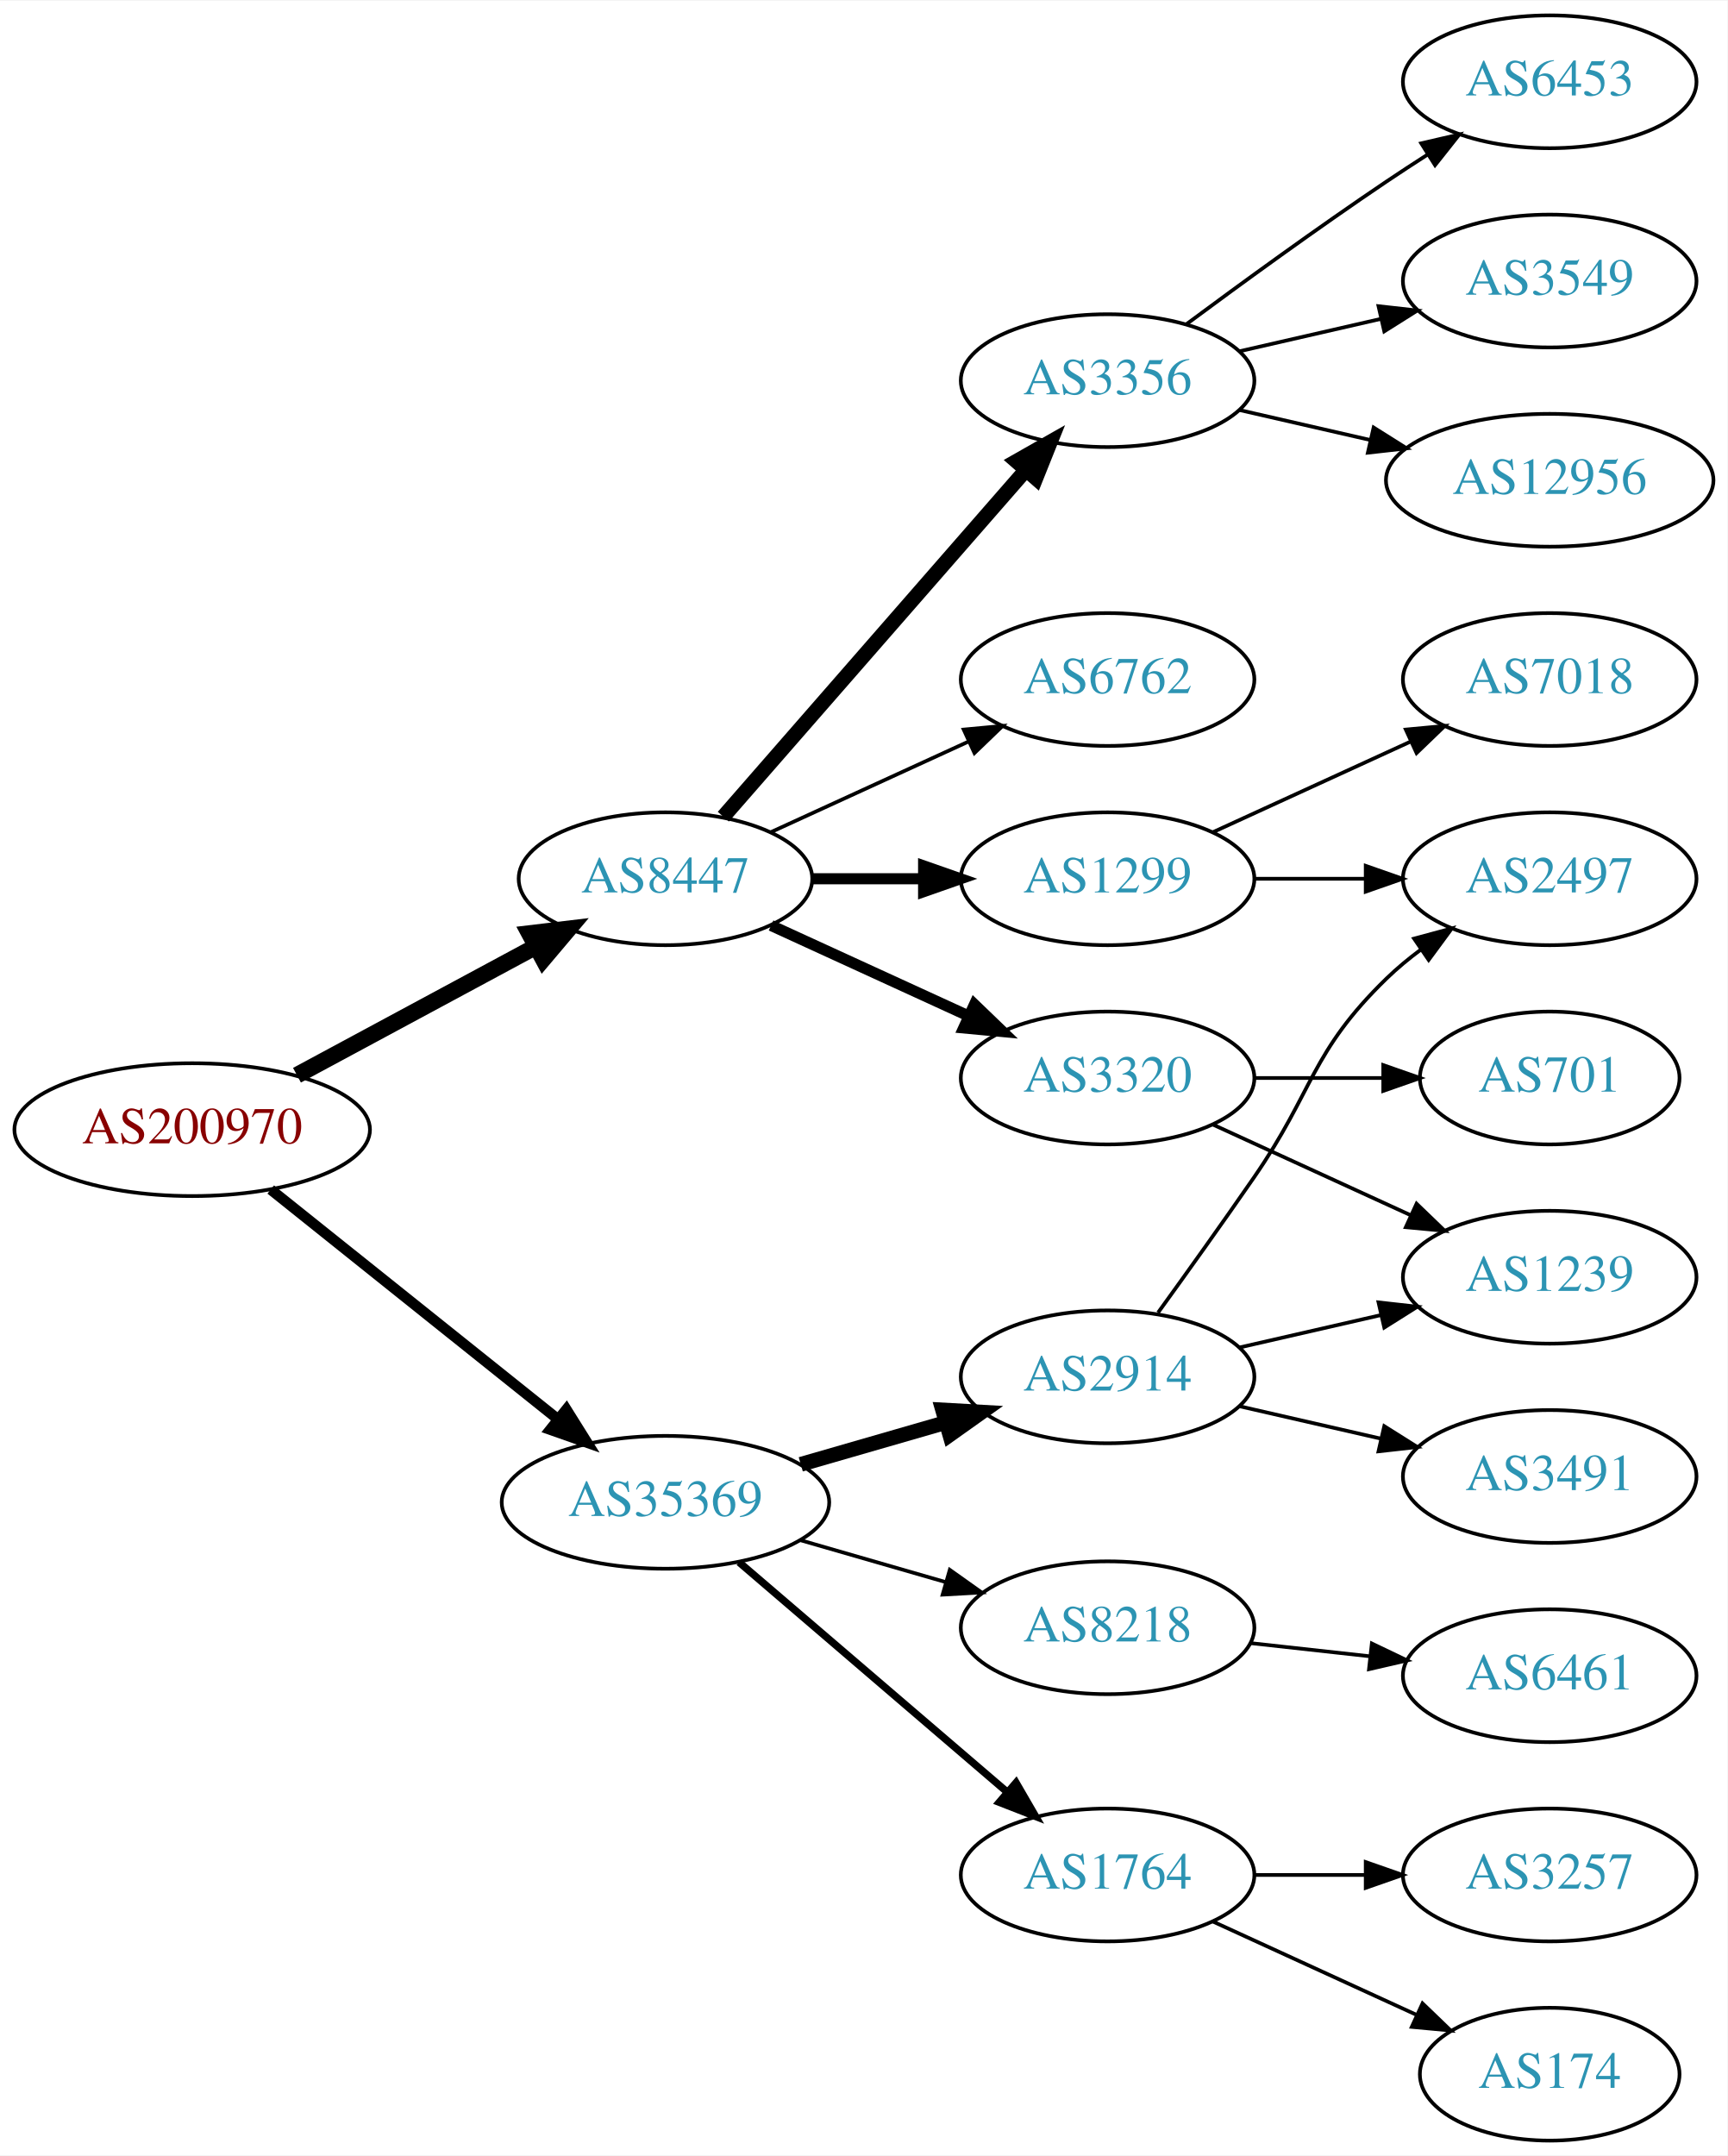
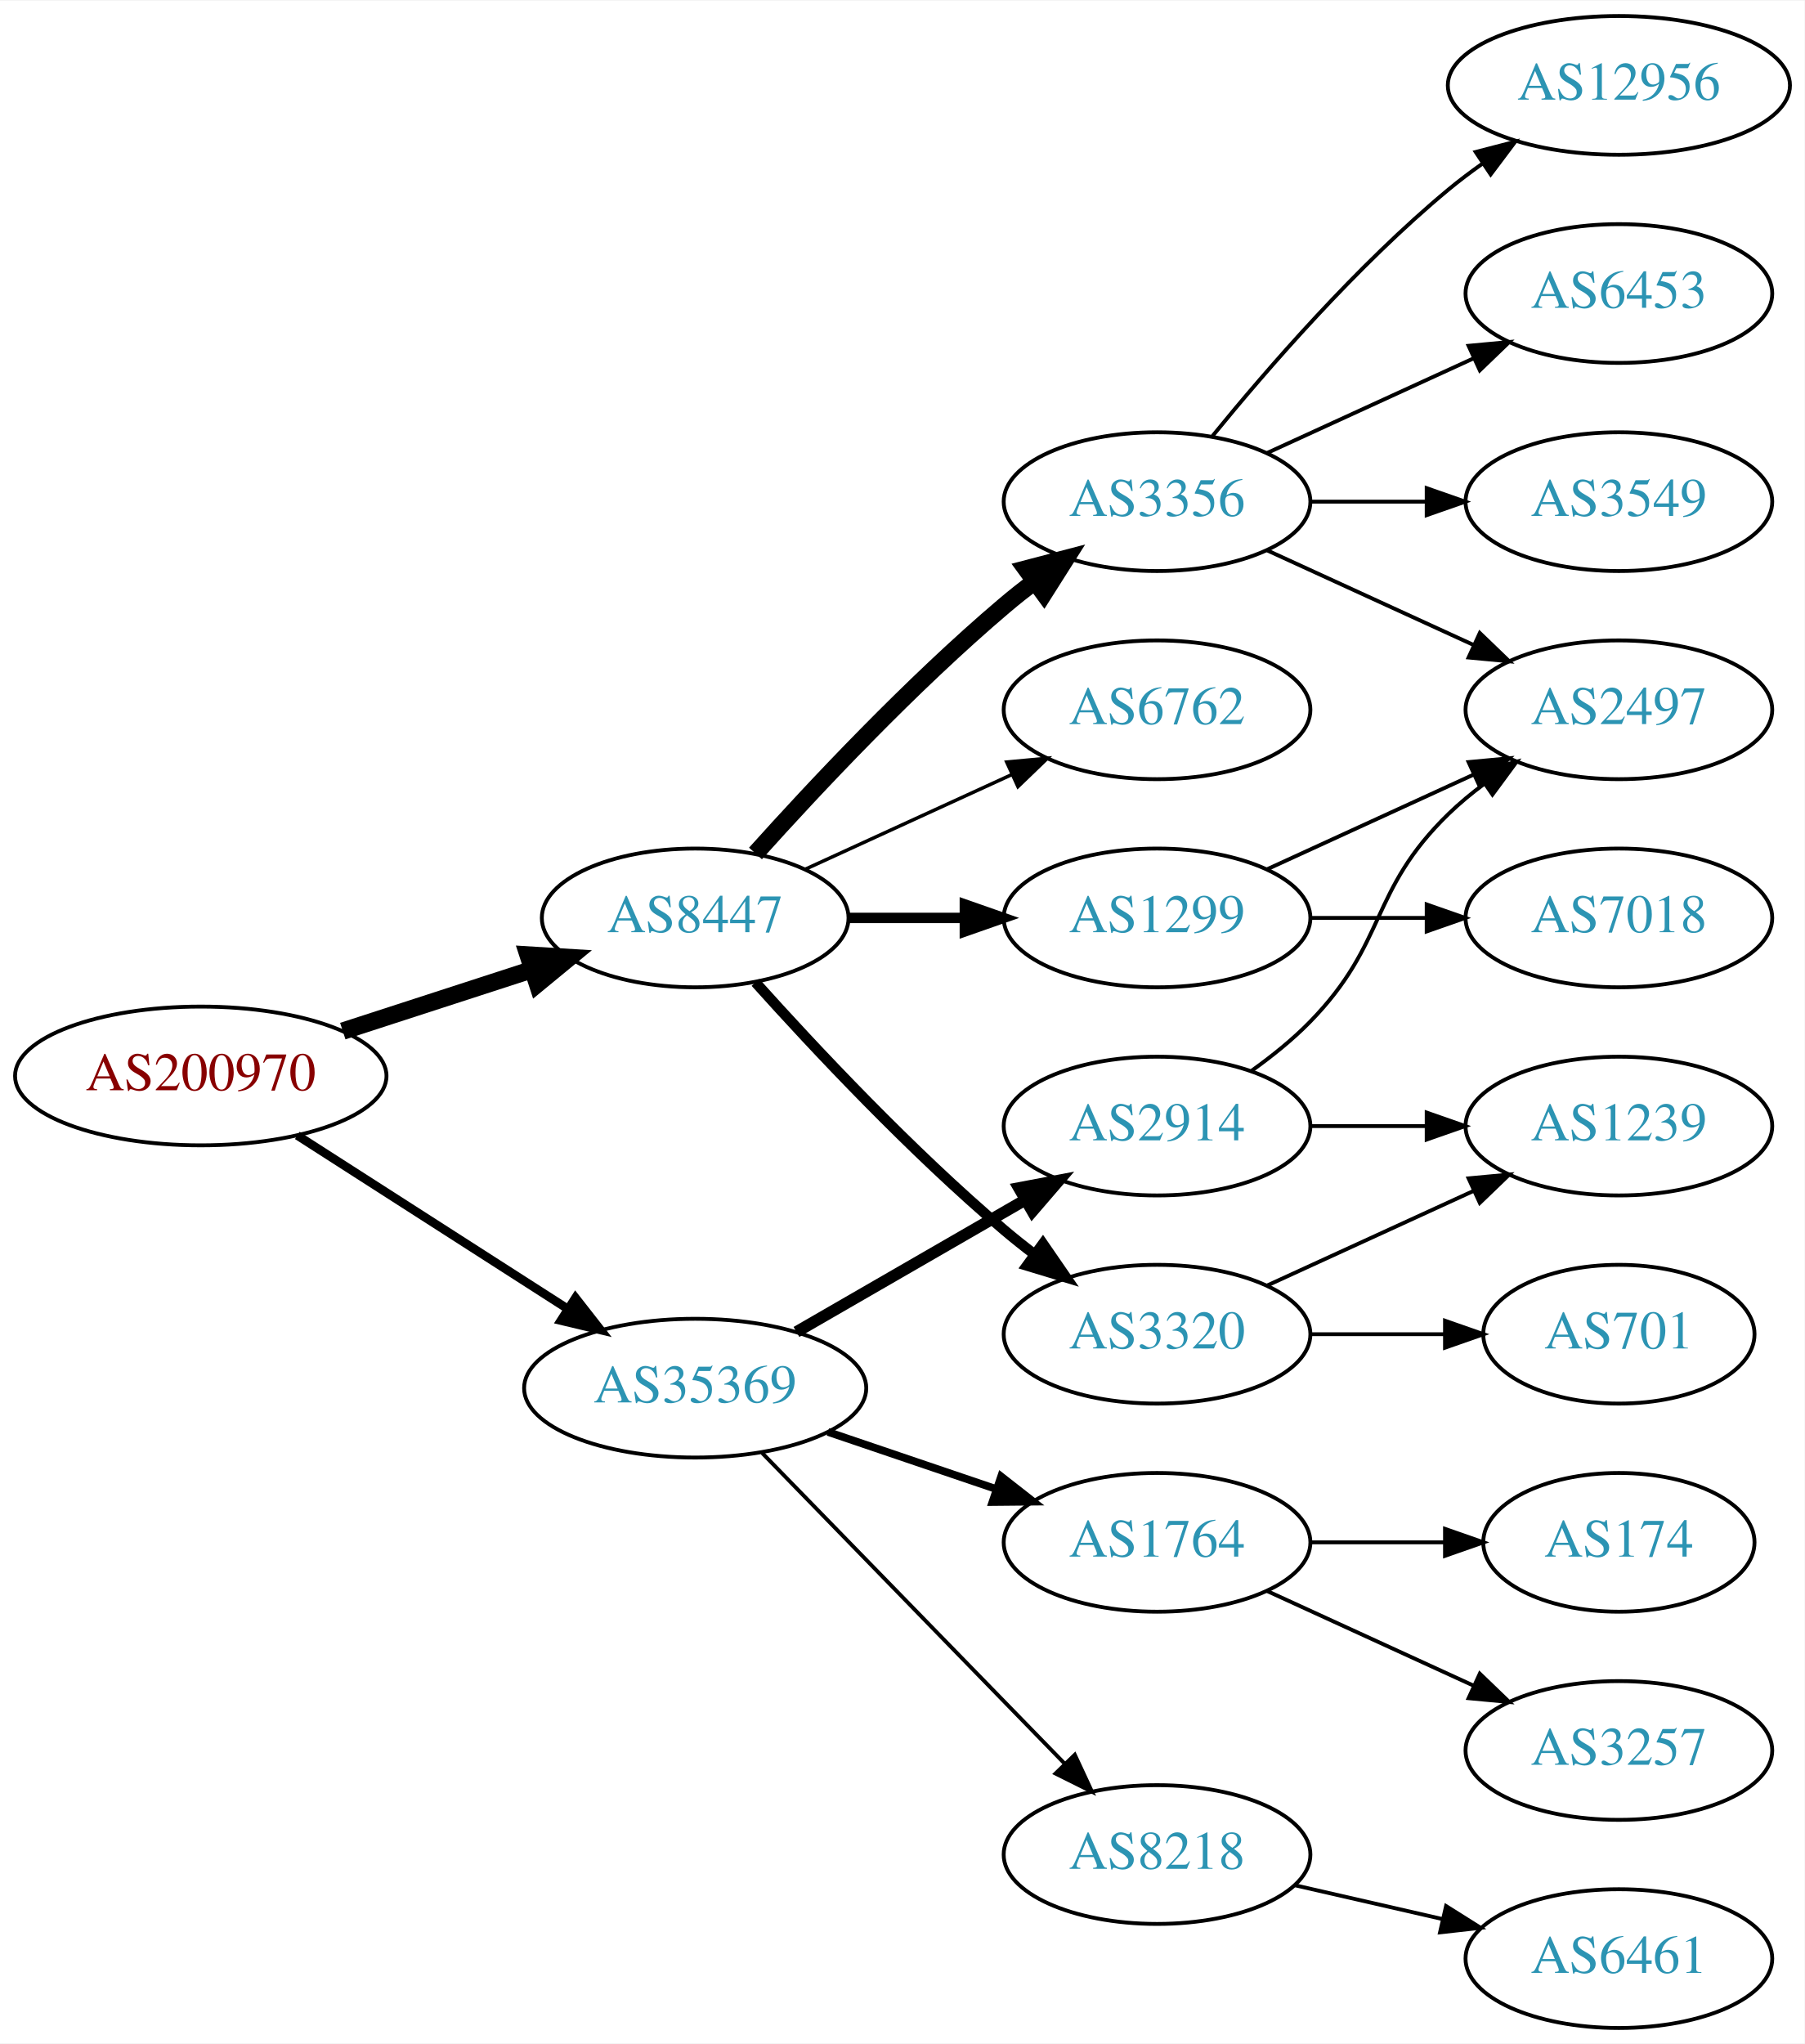
- <svg xmlns="http://www.w3.org/2000/svg" xmlns:xlink="http://www.w3.org/1999/xlink" width="468pt" height="584pt" viewBox="0.00 0.00 468.27 584.00">
-   <g id="graph0" class="graph" transform="scale(1 1) rotate(0) translate(4 580)">
-     <polygon fill="white" stroke="none" points="-4,4 -4,-580 464.269,-580 464.269,4 -4,4" />
+ <svg xmlns="http://www.w3.org/2000/svg" xmlns:xlink="http://www.w3.org/1999/xlink" width="468pt" height="530pt" viewBox="0.00 0.00 468.27 530.00">
+   <g id="graph0" class="graph" transform="scale(1 1) rotate(0) translate(4 526)">
+     <polygon fill="white" stroke="none" points="-4,4 -4,-526 464.269,-526 464.269,4 -4,4" />
    <g id="node1" class="node">
      <g id="a_node1">
        <a xlink:href="/asn/200970" xlink:title="AS200970 ~ Riepert Informationstechnologie OG [AT]">
-           <ellipse fill="#ffffff" stroke="black" cx="48.096" cy="-274" rx="48.192" ry="18" />
-           <text text-anchor="middle" x="48.096" y="-270.3" font-family="Times,serif" font-size="14.00" fill="#880000">AS200970</text>
+           <ellipse fill="#ffffff" stroke="black" cx="48.096" cy="-247" rx="48.192" ry="18" />
+           <text text-anchor="middle" x="48.096" y="-243.3" font-family="Times,serif" font-size="14.00" fill="#880000">AS200970</text>
        </a>
      </g>
    </g>
    <g id="node2" class="node">
      <g id="a_node2">
        <a xlink:href="/asn/8447" xlink:title="AS8447 ~ A1 Telekom Austria AG [AT]">
-           <ellipse fill="#ffffff" stroke="black" cx="176.388" cy="-342" rx="39.794" ry="18" />
-           <text text-anchor="middle" x="176.388" y="-338.3" font-family="Times,serif" font-size="14.00" fill="#2c94b3">AS8447</text>
+           <ellipse fill="#ffffff" stroke="black" cx="176.388" cy="-288" rx="39.794" ry="18" />
+           <text text-anchor="middle" x="176.388" y="-284.3" font-family="Times,serif" font-size="14.00" fill="#2c94b3">AS8447</text>
        </a>
      </g>
    </g>
    <g id="edge1" class="edge">
-       <path fill="none" stroke="black" stroke-width="4.5" d="M76.499,-288.755C95.498,-298.985 120.934,-312.68 141.251,-323.62" />
-       <polygon fill="black" stroke="black" stroke-width="4.5" points="139.512,-327.155 150.184,-328.429 143.246,-320.222 139.512,-327.155" />
+       <path fill="none" stroke="black" stroke-width="4.5" d="M84.948,-258.639C100.287,-263.619 118.287,-269.463 134.173,-274.62" />
+       <polygon fill="black" stroke="black" stroke-width="4.5" points="133.021,-278.386 143.748,-277.728 135.452,-270.895 133.021,-278.386" />
    </g>
    <g id="node3" class="node">
      <g id="a_node3">
        <a xlink:href="/asn/35369" xlink:title="AS35369 ~ LINZAG-TELEKOM-AS [AT]">
-           <ellipse fill="#ffffff" stroke="black" cx="176.388" cy="-173" rx="44.393" ry="18" />
-           <text text-anchor="middle" x="176.388" y="-169.3" font-family="Times,serif" font-size="14.00" fill="#2c94b3">AS35369</text>
+           <ellipse fill="#ffffff" stroke="black" cx="176.388" cy="-166" rx="44.393" ry="18" />
+           <text text-anchor="middle" x="176.388" y="-162.3" font-family="Times,serif" font-size="14.00" fill="#2c94b3">AS35369</text>
        </a>
      </g>
    </g>
    <g id="edge2" class="edge">
-       <path fill="none" stroke="black" stroke-width="2.864" d="M69.387,-257.773C90.469,-240.913 123.617,-214.403 147.228,-195.52" />
-       <polygon fill="black" stroke="black" stroke-width="2.864" points="149.523,-198.166 155.147,-189.187 145.151,-192.699 149.523,-198.166" />
+       <path fill="none" stroke="black" stroke-width="2.25" d="M73.147,-231.574C93.024,-218.826 121.421,-200.613 143.246,-186.615" />
+       <polygon fill="black" stroke="black" stroke-width="2.25" points="145.325,-189.439 151.853,-181.095 141.546,-183.547 145.325,-189.439" />
    </g>
    <g id="node4" class="node">
      <g id="a_node4">
        <a xlink:href="/asn/3356" xlink:title="AS3356 ~ Level 3 Parent, LLC [US]">
-           <ellipse fill="#ffffff" stroke="black" cx="296.23" cy="-477" rx="39.794" ry="18" />
-           <text text-anchor="middle" x="296.23" y="-473.3" font-family="Times,serif" font-size="14.00" fill="#2c94b3">AS3356</text>
+           <ellipse fill="#ffffff" stroke="black" cx="296.23" cy="-396" rx="39.794" ry="18" />
+           <text text-anchor="middle" x="296.23" y="-392.3" font-family="Times,serif" font-size="14.00" fill="#2c94b3">AS3356</text>
        </a>
      </g>
    </g>
    <g id="edge3" class="edge">
-       <path fill="none" stroke="black" stroke-width="4" d="M192.074,-358.825C212.651,-382.397 250.188,-425.4 273.861,-452.52" />
-       <polygon fill="black" stroke="black" stroke-width="4" points="271.516,-455.155 280.729,-460.387 276.789,-450.552 271.516,-455.155" />
+       <path fill="none" stroke="black" stroke-width="4.5" d="M192.034,-304.725C207.334,-321.765 232.432,-348.523 256.584,-369 259.081,-371.117 261.741,-373.232 264.453,-375.293" />
+       <polygon fill="black" stroke="black" stroke-width="4.5" points="262.231,-378.547 272.629,-381.266 266.877,-372.188 262.231,-378.547" />
    </g>
    <g id="node5" class="node">
      <g id="a_node5">
-         <a xlink:href="/asn/3320" xlink:title="AS3320 ~ DTAG [DE]">
+         <a xlink:href="/asn/1299" xlink:title="AS1299 ~ Telia Carrier [EU]">
          <ellipse fill="#ffffff" stroke="black" cx="296.23" cy="-288" rx="39.794" ry="18" />
-           <text text-anchor="middle" x="296.23" y="-284.3" font-family="Times,serif" font-size="14.00" fill="#2c94b3">AS3320</text>
+           <text text-anchor="middle" x="296.23" y="-284.3" font-family="Times,serif" font-size="14.00" fill="#2c94b3">AS1299</text>
        </a>
      </g>
    </g>
    <g id="edge4" class="edge">
-       <path fill="none" stroke="black" stroke-width="3" d="M205.016,-329.339C220.973,-322.027 241.244,-312.739 258.527,-304.819" />
-       <polygon fill="black" stroke="black" stroke-width="3" points="260.141,-307.929 267.774,-300.581 257.225,-301.565 260.141,-307.929" />
+       <path fill="none" stroke="black" stroke-width="2.7" d="M216.3,-288C225.854,-288 236.203,-288 246.166,-288" />
+       <polygon fill="black" stroke="black" stroke-width="2.7" points="246.358,-291.5 256.358,-288 246.358,-284.5 246.358,-291.5" />
    </g>
    <g id="node6" class="node">
      <g id="a_node6">
-         <a xlink:href="/asn/6762" xlink:title="AS6762 ~ TELECOM ITALIA SPARKLE S.p.A. [IT]">
-           <ellipse fill="#ffffff" stroke="black" cx="296.23" cy="-396" rx="39.794" ry="18" />
-           <text text-anchor="middle" x="296.23" y="-392.3" font-family="Times,serif" font-size="14.00" fill="#2c94b3">AS6762</text>
+         <a xlink:href="/asn/3320" xlink:title="AS3320 ~ DTAG [DE]">
+           <ellipse fill="#ffffff" stroke="black" cx="296.23" cy="-180" rx="39.794" ry="18" />
+           <text text-anchor="middle" x="296.23" y="-176.3" font-family="Times,serif" font-size="14.00" fill="#2c94b3">AS3320</text>
        </a>
      </g>
    </g>
    <g id="edge5" class="edge">
-       <path fill="none" stroke="black" d="M205.016,-354.661C220.973,-361.973 241.244,-371.261 258.527,-379.181" />
-       <polygon fill="black" stroke="black" points="257.225,-382.435 267.774,-383.419 260.141,-376.071 257.225,-382.435" />
+       <path fill="none" stroke="black" stroke-width="2.7" d="M192.034,-271.275C207.334,-254.235 232.432,-227.477 256.584,-207 259.081,-204.883 261.741,-202.768 264.453,-200.707" />
+       <polygon fill="black" stroke="black" stroke-width="2.7" points="266.619,-203.459 272.629,-194.734 262.489,-197.806 266.619,-203.459" />
    </g>
    <g id="node7" class="node">
      <g id="a_node7">
-         <a xlink:href="/asn/1299" xlink:title="AS1299 ~ Telia Carrier [EU]">
+         <a xlink:href="/asn/6762" xlink:title="AS6762 ~ TELECOM ITALIA SPARKLE S.p.A. [IT]">
          <ellipse fill="#ffffff" stroke="black" cx="296.23" cy="-342" rx="39.794" ry="18" />
-           <text text-anchor="middle" x="296.23" y="-338.3" font-family="Times,serif" font-size="14.00" fill="#2c94b3">AS1299</text>
+           <text text-anchor="middle" x="296.23" y="-338.3" font-family="Times,serif" font-size="14.00" fill="#2c94b3">AS6762</text>
        </a>
      </g>
    </g>
    <g id="edge6" class="edge">
-       <path fill="none" stroke="black" stroke-width="3" d="M216.3,-342C225.854,-342 236.203,-342 246.166,-342" />
-       <polygon fill="black" stroke="black" stroke-width="3" points="246.358,-345.5 256.358,-342 246.358,-338.5 246.358,-345.5" />
+       <path fill="none" stroke="black" stroke-width="0.9" d="M205.016,-300.661C220.973,-307.973 241.244,-317.261 258.527,-325.181" />
+       <polygon fill="black" stroke="black" stroke-width="0.9" points="257.225,-328.435 267.774,-329.419 260.141,-322.071 257.225,-328.435" />
    </g>
    <g id="node15" class="node">
      <g id="a_node15">
-         <a xlink:href="/asn/1764" xlink:title="AS1764 ~ NEXTLAYER-AS [AT]">
-           <ellipse fill="#ffffff" stroke="black" cx="296.23" cy="-72" rx="39.794" ry="18" />
-           <text text-anchor="middle" x="296.23" y="-68.3" font-family="Times,serif" font-size="14.00" fill="#2c94b3">AS1764</text>
-         </a>
-       </g>
-     </g>
-     <g id="edge14" class="edge">
-       <path fill="none" stroke="black" stroke-width="2" d="M196.321,-156.773C216.022,-139.887 247.017,-113.322 269.056,-94.434" />
-       <polygon fill="black" stroke="black" stroke-width="2" points="271.417,-97.019 276.732,-87.854 266.862,-91.704 271.417,-97.019" />
+         <a xlink:href="/asn/2914" xlink:title="AS2914 ~ NTT America, Inc. [US]">
+           <ellipse fill="#ffffff" stroke="black" cx="296.23" cy="-234" rx="39.794" ry="18" />
+           <text text-anchor="middle" x="296.23" y="-230.3" font-family="Times,serif" font-size="14.00" fill="#2c94b3">AS2914</text>
+         </a>
+       </g>
+     </g>
+     <g id="edge15" class="edge">
+       <path fill="none" stroke="black" stroke-width="3" d="M202.668,-180.588C219.987,-190.582 243.138,-203.941 261.954,-214.799" />
+       <polygon fill="black" stroke="black" stroke-width="3" points="260.388,-217.935 270.799,-219.902 263.886,-211.872 260.388,-217.935" />
    </g>
    <g id="node16" class="node">
      <g id="a_node16">
-         <a xlink:href="/asn/2914" xlink:title="AS2914 ~ NTT America, Inc. [US]">
-           <ellipse fill="#ffffff" stroke="black" cx="296.23" cy="-207" rx="39.794" ry="18" />
-           <text text-anchor="middle" x="296.23" y="-203.3" font-family="Times,serif" font-size="14.00" fill="#2c94b3">AS2914</text>
-         </a>
-       </g>
-     </g>
-     <g id="edge15" class="edge">
-       <path fill="none" stroke="black" stroke-width="4" d="M213.064,-183.293C225.48,-186.876 239.536,-190.931 252.466,-194.662" />
-       <polygon fill="black" stroke="black" stroke-width="4" points="251.511,-198.029 262.09,-197.438 253.452,-191.303 251.511,-198.029" />
+         <a xlink:href="/asn/8218" xlink:title="AS8218 ~ legacy Neotelecoms [FR]">
+           <ellipse fill="#ffffff" stroke="black" cx="296.23" cy="-45" rx="39.794" ry="18" />
+           <text text-anchor="middle" x="296.23" y="-41.3" font-family="Times,serif" font-size="14.00" fill="#2c94b3">AS8218</text>
+         </a>
+       </g>
+     </g>
+     <g id="edge16" class="edge">
+       <path fill="none" stroke="black" d="M193.773,-149.175C214.203,-128.198 249.241,-92.222 272.321,-68.523" />
+       <polygon fill="black" stroke="black" points="274.891,-70.901 279.36,-61.295 269.876,-66.017 274.891,-70.901" />
    </g>
    <g id="node17" class="node">
      <g id="a_node17">
-         <a xlink:href="/asn/8218" xlink:title="AS8218 ~ legacy Neotelecoms [FR]">
-           <ellipse fill="#ffffff" stroke="black" cx="296.23" cy="-139" rx="39.794" ry="18" />
-           <text text-anchor="middle" x="296.23" y="-135.3" font-family="Times,serif" font-size="14.00" fill="#2c94b3">AS8218</text>
-         </a>
-       </g>
-     </g>
-     <g id="edge16" class="edge">
-       <path fill="none" stroke="black" d="M213.064,-162.707C225.48,-159.124 239.536,-155.069 252.466,-151.338" />
-       <polygon fill="black" stroke="black" points="253.452,-154.697 262.09,-148.562 251.511,-147.971 253.452,-154.697" />
+         <a xlink:href="/asn/1764" xlink:title="AS1764 ~ NEXTLAYER-AS [AT]">
+           <ellipse fill="#ffffff" stroke="black" cx="296.23" cy="-126" rx="39.794" ry="18" />
+           <text text-anchor="middle" x="296.23" y="-122.3" font-family="Times,serif" font-size="14.00" fill="#2c94b3">AS1764</text>
+         </a>
+       </g>
+     </g>
+     <g id="edge17" class="edge">
+       <path fill="none" stroke="black" stroke-width="2" d="M210.841,-154.645C224.442,-150.028 240.284,-144.651 254.546,-139.81" />
+       <polygon fill="black" stroke="black" stroke-width="2" points="255.775,-143.089 264.119,-136.56 253.525,-136.46 255.775,-143.089" />
    </g>
    <g id="node8" class="node">
      <g id="a_node8">
        <a xlink:href="/asn/6453" xlink:title="AS6453 ~ TATA COMMUNICATIONS (AMERICA) INC [US]">
-           <ellipse fill="#ffffff" stroke="black" cx="416.073" cy="-558" rx="39.794" ry="18" />
-           <text text-anchor="middle" x="416.073" y="-554.3" font-family="Times,serif" font-size="14.00" fill="#2c94b3">AS6453</text>
+           <ellipse fill="#ffffff" stroke="black" cx="416.073" cy="-450" rx="39.794" ry="18" />
+           <text text-anchor="middle" x="416.073" y="-446.3" font-family="Times,serif" font-size="14.00" fill="#2c94b3">AS6453</text>
        </a>
      </g>
    </g>
    <g id="edge7" class="edge">
-       <path fill="none" stroke="black" d="M317.56,-492.277C332.423,-503.304 353.167,-518.407 371.877,-531 375.426,-533.389 379.176,-535.839 382.924,-538.242" />
-       <polygon fill="black" stroke="black" points="381.251,-541.325 391.573,-543.712 384.993,-535.409 381.251,-541.325" />
+       <path fill="none" stroke="black" d="M324.859,-408.661C340.816,-415.973 361.087,-425.261 378.369,-433.181" />
+       <polygon fill="black" stroke="black" points="377.068,-436.435 387.617,-437.419 379.984,-430.071 377.068,-436.435" />
    </g>
    <g id="node9" class="node">
      <g id="a_node9">
        <a xlink:href="/asn/3549" xlink:title="AS3549 ~ Level 3 Parent, LLC [US]">
-           <ellipse fill="#ffffff" stroke="black" cx="416.073" cy="-504" rx="39.794" ry="18" />
-           <text text-anchor="middle" x="416.073" y="-500.3" font-family="Times,serif" font-size="14.00" fill="#2c94b3">AS3549</text>
+           <ellipse fill="#ffffff" stroke="black" cx="416.073" cy="-396" rx="39.794" ry="18" />
+           <text text-anchor="middle" x="416.073" y="-392.3" font-family="Times,serif" font-size="14.00" fill="#2c94b3">AS3549</text>
        </a>
      </g>
    </g>
    <g id="edge8" class="edge">
-       <path fill="none" stroke="black" d="M331.949,-484.955C343.949,-487.704 357.57,-490.825 370.263,-493.733" />
-       <polygon fill="black" stroke="black" points="369.665,-497.187 380.194,-496.009 371.229,-490.364 369.665,-497.187" />
+       <path fill="none" stroke="black" d="M336.143,-396C345.696,-396 356.046,-396 366.008,-396" />
+       <polygon fill="black" stroke="black" points="366.201,-399.5 376.201,-396 366.201,-392.5 366.201,-399.5" />
    </g>
    <g id="node10" class="node">
      <g id="a_node10">
        <a xlink:href="/asn/12956" xlink:title="AS12956 ~ TELXIUS [ES]">
-           <ellipse fill="#ffffff" stroke="black" cx="416.073" cy="-450" rx="44.393" ry="18" />
-           <text text-anchor="middle" x="416.073" y="-446.3" font-family="Times,serif" font-size="14.00" fill="#2c94b3">AS12956</text>
+           <ellipse fill="#ffffff" stroke="black" cx="416.073" cy="-504" rx="44.393" ry="18" />
+           <text text-anchor="middle" x="416.073" y="-500.3" font-family="Times,serif" font-size="14.00" fill="#2c94b3">AS12956</text>
        </a>
      </g>
    </g>
    <g id="edge9" class="edge">
-       <path fill="none" stroke="black" d="M331.949,-469.045C343.088,-466.493 355.623,-463.621 367.516,-460.896" />
-       <polygon fill="black" stroke="black" points="368.345,-464.297 377.31,-458.652 366.781,-457.474 368.345,-464.297" />
+       <path fill="none" stroke="black" d="M310.649,-413.065C324.764,-430.375 348.178,-457.345 371.877,-477 374.614,-479.271 377.558,-481.494 380.575,-483.63" />
+       <polygon fill="black" stroke="black" points="378.907,-486.725 389.164,-489.379 382.801,-480.908 378.907,-486.725" />
    </g>
    <g id="node11" class="node">
      <g id="a_node11">
-         <a xlink:href="/asn/701" xlink:title="AS701 ~ UUNET [US]">
-           <ellipse fill="#ffffff" stroke="black" cx="416.073" cy="-288" rx="35.194" ry="18" />
-           <text text-anchor="middle" x="416.073" y="-284.3" font-family="Times,serif" font-size="14.00" fill="#2c94b3">AS701</text>
+         <a xlink:href="/asn/2497" xlink:title="AS2497 ~ Internet Initiative Japan Inc. [JP]">
+           <ellipse fill="#ffffff" stroke="black" cx="416.073" cy="-342" rx="39.794" ry="18" />
+           <text text-anchor="middle" x="416.073" y="-338.3" font-family="Times,serif" font-size="14.00" fill="#2c94b3">AS2497</text>
        </a>
      </g>
    </g>
    <g id="edge10" class="edge">
-       <path fill="none" stroke="black" d="M336.143,-288C347.23,-288 359.389,-288 370.771,-288" />
-       <polygon fill="black" stroke="black" points="370.953,-291.5 380.953,-288 370.953,-284.5 370.953,-291.5" />
+       <path fill="none" stroke="black" d="M324.859,-383.339C340.816,-376.027 361.087,-366.739 378.369,-358.819" />
+       <polygon fill="black" stroke="black" points="379.984,-361.929 387.617,-354.581 377.068,-355.565 379.984,-361.929" />
+     </g>
+     <g id="edge12" class="edge">
+       <path fill="none" stroke="black" d="M324.859,-300.661C340.816,-307.973 361.087,-317.261 378.369,-325.181" />
+       <polygon fill="black" stroke="black" points="377.068,-328.435 387.617,-329.419 379.984,-322.071 377.068,-328.435" />
    </g>
    <g id="node12" class="node">
      <g id="a_node12">
+         <a xlink:href="/asn/7018" xlink:title="AS7018 ~ AT&amp;T Services, Inc. [US]">
+           <ellipse fill="#ffffff" stroke="black" cx="416.073" cy="-288" rx="39.794" ry="18" />
+           <text text-anchor="middle" x="416.073" y="-284.3" font-family="Times,serif" font-size="14.00" fill="#2c94b3">AS7018</text>
+         </a>
+       </g>
+     </g>
+     <g id="edge11" class="edge">
+       <path fill="none" stroke="black" d="M336.143,-288C345.696,-288 356.046,-288 366.008,-288" />
+       <polygon fill="black" stroke="black" points="366.201,-291.5 376.201,-288 366.201,-284.5 366.201,-291.5" />
+     </g>
+     <g id="node13" class="node">
+       <g id="a_node13">
        <a xlink:href="/asn/1239" xlink:title="AS1239 ~ Sprint [US]">
          <ellipse fill="#ffffff" stroke="black" cx="416.073" cy="-234" rx="39.794" ry="18" />
          <text text-anchor="middle" x="416.073" y="-230.3" font-family="Times,serif" font-size="14.00" fill="#2c94b3">AS1239</text>
        </a>
      </g>
    </g>
-     <g id="edge11" class="edge">
-       <path fill="none" stroke="black" d="M324.859,-275.339C340.816,-268.027 361.087,-258.739 378.369,-250.819" />
-       <polygon fill="black" stroke="black" points="379.984,-253.929 387.617,-246.581 377.068,-247.565 379.984,-253.929" />
-     </g>
-     <g id="node13" class="node">
-       <g id="a_node13">
-         <a xlink:href="/asn/2497" xlink:title="AS2497 ~ Internet Initiative Japan Inc. [JP]">
-           <ellipse fill="#ffffff" stroke="black" cx="416.073" cy="-342" rx="39.794" ry="18" />
-           <text text-anchor="middle" x="416.073" y="-338.3" font-family="Times,serif" font-size="14.00" fill="#2c94b3">AS2497</text>
-         </a>
-       </g>
-     </g>
-     <g id="edge12" class="edge">
-       <path fill="none" stroke="black" d="M336.143,-342C345.696,-342 356.046,-342 366.008,-342" />
-       <polygon fill="black" stroke="black" points="366.201,-345.5 376.201,-342 366.201,-338.5 366.201,-345.5" />
+     <g id="edge13" class="edge">
+       <path fill="none" stroke="black" d="M324.859,-192.661C340.816,-199.973 361.087,-209.261 378.369,-217.181" />
+       <polygon fill="black" stroke="black" points="377.068,-220.435 387.617,-221.419 379.984,-214.071 377.068,-220.435" />
    </g>
    <g id="node14" class="node">
      <g id="a_node14">
-         <a xlink:href="/asn/7018" xlink:title="AS7018 ~ AT&amp;T Services, Inc. [US]">
-           <ellipse fill="#ffffff" stroke="black" cx="416.073" cy="-396" rx="39.794" ry="18" />
-           <text text-anchor="middle" x="416.073" y="-392.3" font-family="Times,serif" font-size="14.00" fill="#2c94b3">AS7018</text>
-         </a>
-       </g>
-     </g>
-     <g id="edge13" class="edge">
-       <path fill="none" stroke="black" d="M324.859,-354.661C340.816,-361.973 361.087,-371.261 378.369,-379.181" />
-       <polygon fill="black" stroke="black" points="377.068,-382.435 387.617,-383.419 379.984,-376.071 377.068,-382.435" />
+         <a xlink:href="/asn/701" xlink:title="AS701 ~ UUNET [US]">
+           <ellipse fill="#ffffff" stroke="black" cx="416.073" cy="-180" rx="35.194" ry="18" />
+           <text text-anchor="middle" x="416.073" y="-176.3" font-family="Times,serif" font-size="14.00" fill="#2c94b3">AS701</text>
+         </a>
+       </g>
+     </g>
+     <g id="edge14" class="edge">
+       <path fill="none" stroke="black" d="M336.143,-180C347.23,-180 359.389,-180 370.771,-180" />
+       <polygon fill="black" stroke="black" points="370.953,-183.5 380.953,-180 370.953,-176.5 370.953,-183.5" />
+     </g>
+     <g id="edge19" class="edge">
+       <path fill="none" stroke="black" d="M320.824,-248.389C326.08,-252.148 331.412,-256.437 335.877,-261 356.049,-281.617 351.183,-294.906 371.877,-315 374.722,-317.763 377.896,-320.386 381.196,-322.834" />
+       <polygon fill="black" stroke="black" points="379.312,-325.786 389.544,-328.538 383.261,-320.006 379.312,-325.786" />
+     </g>
+     <g id="edge18" class="edge">
+       <path fill="none" stroke="black" d="M336.143,-234C345.696,-234 356.046,-234 366.008,-234" />
+       <polygon fill="black" stroke="black" points="366.201,-237.5 376.201,-234 366.201,-230.5 366.201,-237.5" />
    </g>
    <g id="node18" class="node">
      <g id="a_node18">
-         <a xlink:href="/asn/174" xlink:title="AS174 ~ Cogent Communications [US]">
-           <ellipse fill="#ffffff" stroke="black" cx="416.073" cy="-18" rx="35.194" ry="18" />
-           <text text-anchor="middle" x="416.073" y="-14.3" font-family="Times,serif" font-size="14.00" fill="#2c94b3">AS174</text>
-         </a>
-       </g>
-     </g>
-     <g id="edge17" class="edge">
-       <path fill="none" stroke="black" d="M324.859,-59.339C341.275,-51.817 362.257,-42.202 379.854,-34.139" />
-       <polygon fill="black" stroke="black" points="381.598,-37.189 389.231,-29.842 378.682,-30.826 381.598,-37.189" />
+         <a xlink:href="/asn/6461" xlink:title="AS6461 ~ Zayo Bandwidth [US]">
+           <ellipse fill="#ffffff" stroke="black" cx="416.073" cy="-18" rx="39.794" ry="18" />
+           <text text-anchor="middle" x="416.073" y="-14.3" font-family="Times,serif" font-size="14.00" fill="#2c94b3">AS6461</text>
+         </a>
+       </g>
+     </g>
+     <g id="edge20" class="edge">
+       <path fill="none" stroke="black" d="M331.949,-37.045C343.949,-34.296 357.57,-31.175 370.263,-28.267" />
+       <polygon fill="black" stroke="black" points="371.229,-31.636 380.194,-25.991 369.665,-24.813 371.229,-31.636" />
    </g>
    <g id="node19" class="node">
      <g id="a_node19">
+         <a xlink:href="/asn/174" xlink:title="AS174 ~ Cogent Communications [US]">
+           <ellipse fill="#ffffff" stroke="black" cx="416.073" cy="-126" rx="35.194" ry="18" />
+           <text text-anchor="middle" x="416.073" y="-122.3" font-family="Times,serif" font-size="14.00" fill="#2c94b3">AS174</text>
+         </a>
+       </g>
+     </g>
+     <g id="edge21" class="edge">
+       <path fill="none" stroke="black" d="M336.143,-126C347.23,-126 359.389,-126 370.771,-126" />
+       <polygon fill="black" stroke="black" points="370.953,-129.5 380.953,-126 370.953,-122.5 370.953,-129.5" />
+     </g>
+     <g id="node20" class="node">
+       <g id="a_node20">
        <a xlink:href="/asn/3257" xlink:title="AS3257 ~ GTT [DE]">
          <ellipse fill="#ffffff" stroke="black" cx="416.073" cy="-72" rx="39.794" ry="18" />
          <text text-anchor="middle" x="416.073" y="-68.3" font-family="Times,serif" font-size="14.00" fill="#2c94b3">AS3257</text>
        </a>
      </g>
    </g>
-     <g id="edge18" class="edge">
-       <path fill="none" stroke="black" d="M336.143,-72C345.696,-72 356.046,-72 366.008,-72" />
-       <polygon fill="black" stroke="black" points="366.201,-75.5 376.201,-72 366.201,-68.5 366.201,-75.5" />
-     </g>
-     <g id="edge21" class="edge">
-       <path fill="none" stroke="black" d="M331.949,-214.955C343.949,-217.704 357.57,-220.825 370.263,-223.733" />
-       <polygon fill="black" stroke="black" points="369.665,-227.187 380.194,-226.009 371.229,-220.364 369.665,-227.187" />
-     </g>
-     <g id="edge20" class="edge">
-       <path fill="none" stroke="black" d="M309.909,-224.406C317.525,-234.937 327.358,-248.67 335.877,-261 352.272,-284.731 351.183,-294.906 371.877,-315 374.722,-317.763 377.896,-320.386 381.196,-322.834" />
-       <polygon fill="black" stroke="black" points="379.312,-325.786 389.544,-328.538 383.261,-320.006 379.312,-325.786" />
-     </g>
-     <g id="node20" class="node">
-       <g id="a_node20">
-         <a xlink:href="/asn/3491" xlink:title="AS3491 ~ PCCW Global, Inc. [US]">
-           <ellipse fill="#ffffff" stroke="black" cx="416.073" cy="-180" rx="39.794" ry="18" />
-           <text text-anchor="middle" x="416.073" y="-176.3" font-family="Times,serif" font-size="14.00" fill="#2c94b3">AS3491</text>
-         </a>
-       </g>
-     </g>
-     <g id="edge19" class="edge">
-       <path fill="none" stroke="black" d="M331.949,-199.045C343.949,-196.296 357.57,-193.175 370.263,-190.267" />
-       <polygon fill="black" stroke="black" points="371.229,-193.636 380.194,-187.991 369.665,-186.813 371.229,-193.636" />
-     </g>
-     <g id="node21" class="node">
-       <g id="a_node21">
-         <a xlink:href="/asn/6461" xlink:title="AS6461 ~ Zayo Bandwidth [US]">
-           <ellipse fill="#ffffff" stroke="black" cx="416.073" cy="-126" rx="39.794" ry="18" />
-           <text text-anchor="middle" x="416.073" y="-122.3" font-family="Times,serif" font-size="14.00" fill="#2c94b3">AS6461</text>
-         </a>
-       </g>
-     </g>
    <g id="edge22" class="edge">
-       <path fill="none" stroke="black" d="M334.84,-134.851C345.151,-133.713 356.469,-132.465 367.269,-131.274" />
-       <polygon fill="black" stroke="black" points="367.86,-134.73 377.416,-130.154 367.092,-127.772 367.86,-134.73" />
+       <path fill="none" stroke="black" d="M324.859,-113.339C340.816,-106.027 361.087,-96.739 378.369,-88.819" />
+       <polygon fill="black" stroke="black" points="379.984,-91.929 387.617,-84.581 377.068,-85.565 379.984,-91.929" />
    </g>
  </g>
</svg>
